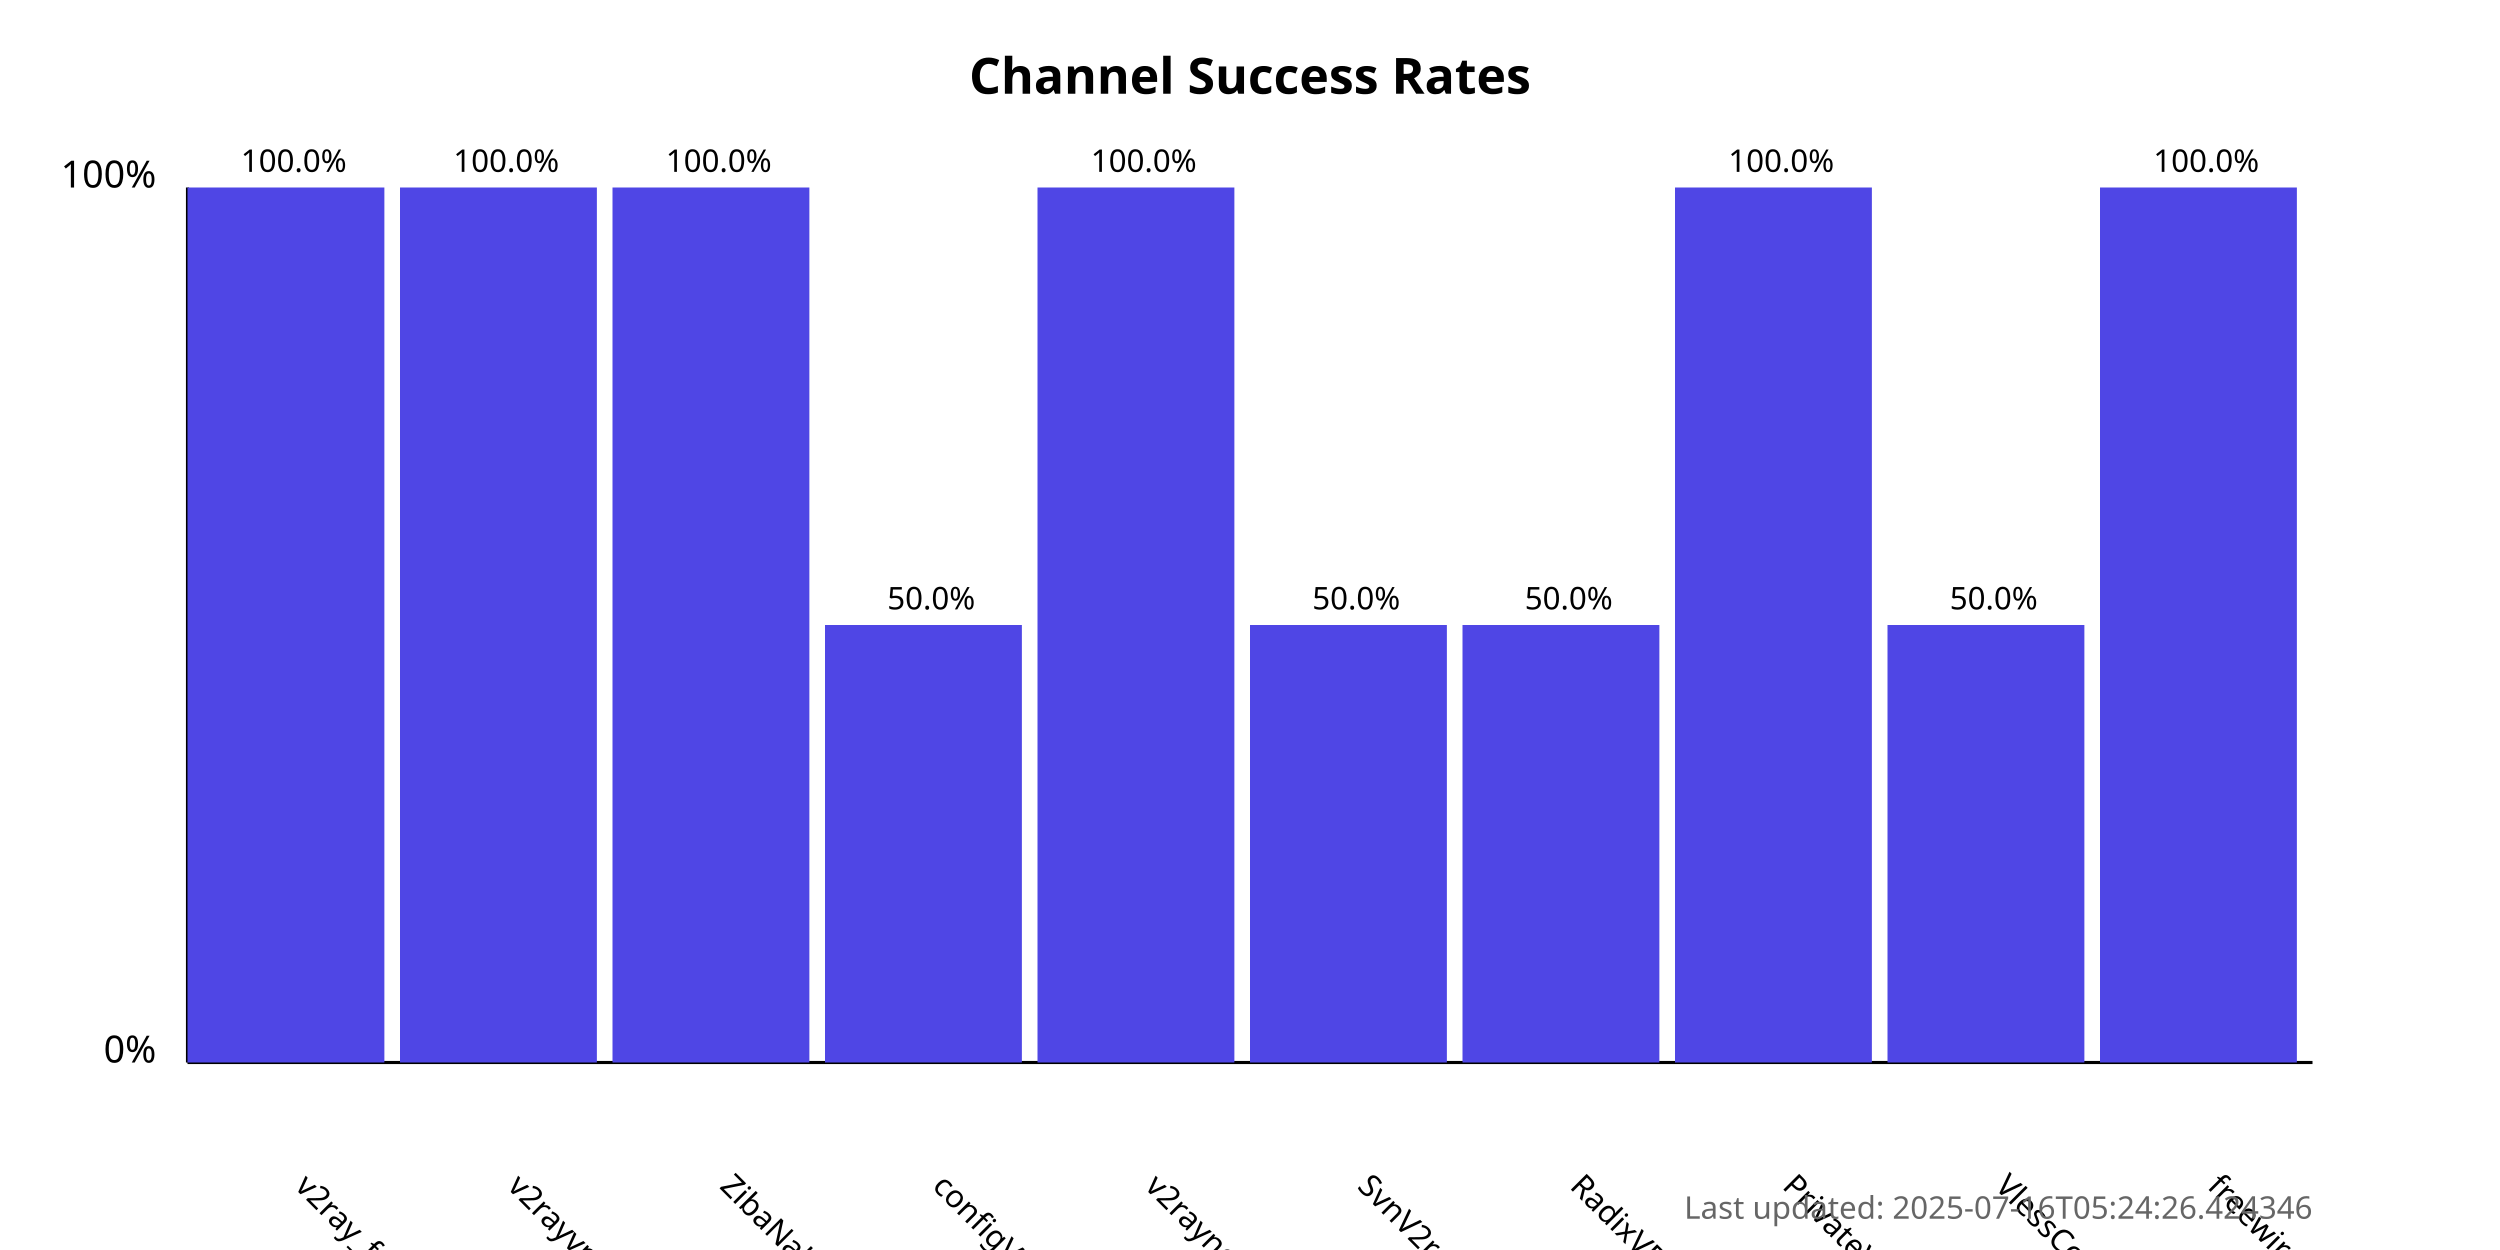
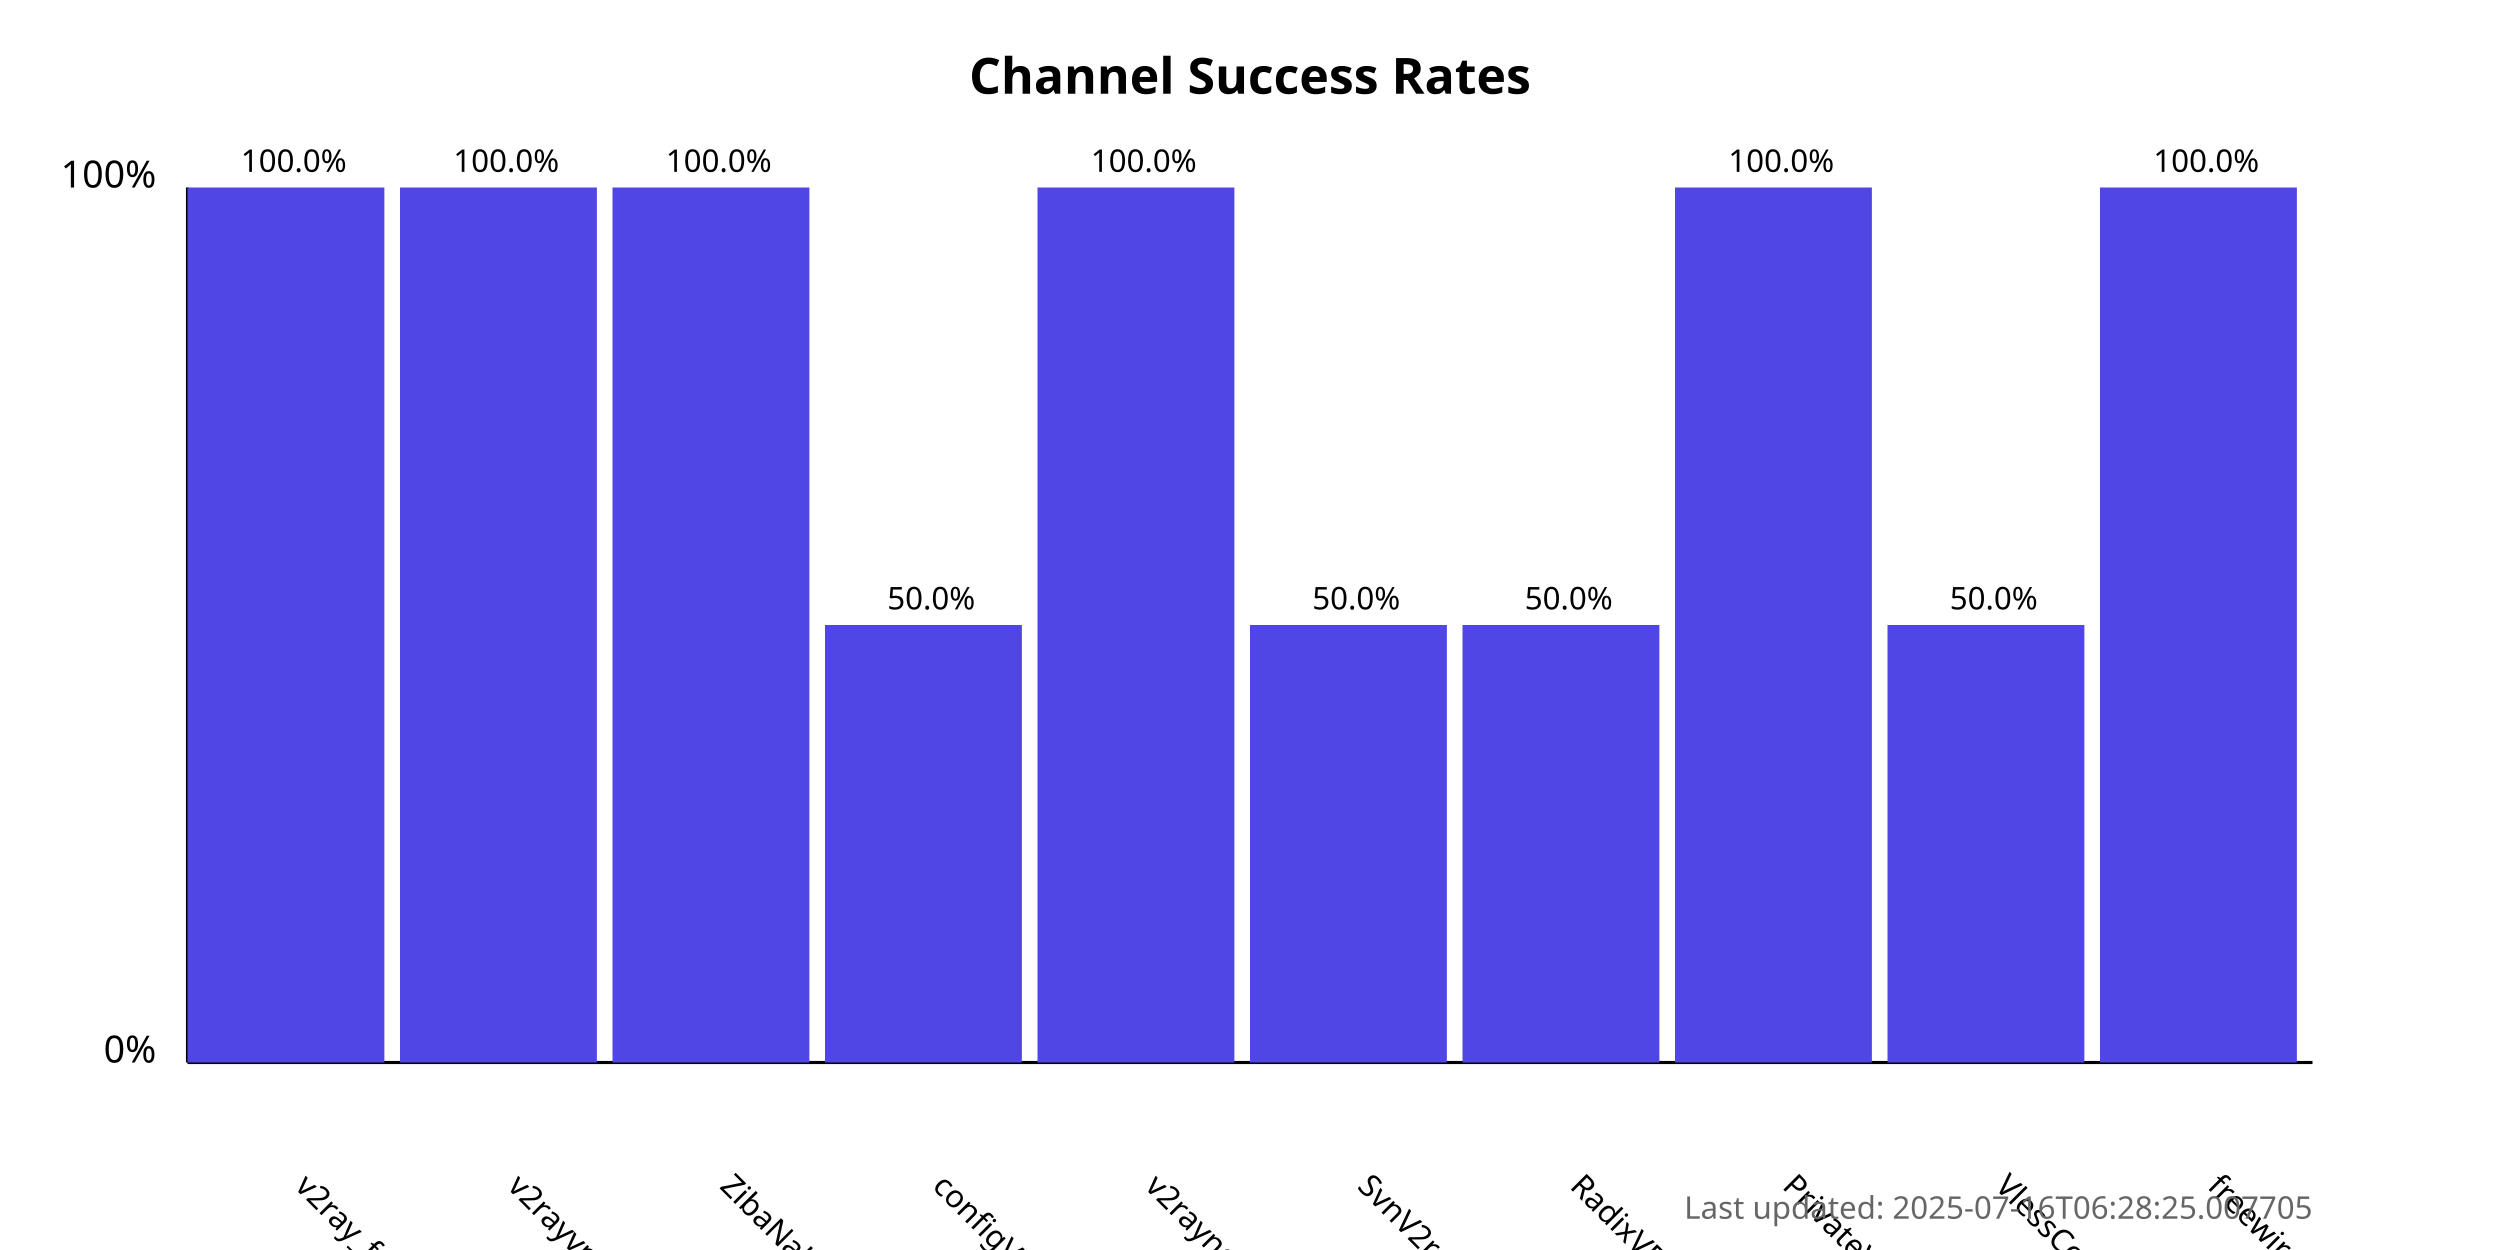
<svg xmlns="http://www.w3.org/2000/svg" width="800" height="400">
  <style>
            .chart-title { font: bold 16px sans-serif; }
            .axis-label { font: 12px sans-serif; }
            .tick-label { font: 10px sans-serif; }
            .bar { fill: #4f46e5; }
            .bar:hover { fill: #6366f1; }
            .timestamp { font: 10px sans-serif; fill: #666; }
        </style>
  <text x="400.0" y="30" text-anchor="middle" class="chart-title">
            Channel Success Rates
        </text>
  <line x1="60" y1="340" x2="60" y2="60" stroke="black" stroke-width="1" />
  <line x1="60" y1="340" x2="740" y2="340" stroke="black" stroke-width="1" />
  <text x="50" y="340" text-anchor="end" class="axis-label">0%</text>
  <text x="50" y="60" text-anchor="end" class="axis-label">100%</text>
  <g>
    <rect x="60" y="60.0" width="63.0" height="280.0" class="bar" />
    <text x="94.0" y="380" transform="rotate(45, 94.0, 380)" text-anchor="start" class="tick-label">
                v2ray_free_conf
            </text>
    <text x="94.0" y="55.0" text-anchor="middle" class="tick-label">
                100.0%
            </text>
  </g>
  <g>
    <rect x="128.0" y="60.0" width="63.0" height="280.0" class="bar" />
    <text x="162.0" y="380" transform="rotate(45, 162.0, 380)" text-anchor="start" class="tick-label">
                v2rayvpno
            </text>
    <text x="162.0" y="55.0" text-anchor="middle" class="tick-label">
                100.0%
            </text>
  </g>
  <g>
    <rect x="196.0" y="60.0" width="63.0" height="280.0" class="bar" />
    <text x="230.0" y="380" transform="rotate(45, 230.0, 380)" text-anchor="start" class="tick-label">
                ZibaNabz
            </text>
    <text x="230.0" y="55.0" text-anchor="middle" class="tick-label">
                100.0%
            </text>
  </g>
  <g>
    <rect x="264.0" y="200.0" width="63.0" height="140.0" class="bar" />
    <text x="298.0" y="380" transform="rotate(45, 298.0, 380)" text-anchor="start" class="tick-label">
                configV2rayForFree
            </text>
    <text x="298.0" y="195.0" text-anchor="middle" class="tick-label">
                50.0%
            </text>
  </g>
  <g>
    <rect x="332.0" y="60.0" width="63.0" height="280.0" class="bar" />
    <text x="366.0" y="380" transform="rotate(45, 366.0, 380)" text-anchor="start" class="tick-label">
                v2rayngvpn
            </text>
    <text x="366.0" y="55.0" text-anchor="middle" class="tick-label">
                100.0%
            </text>
  </g>
  <g>
    <rect x="400.0" y="200.0" width="63.0" height="140.0" class="bar" />
    <text x="434.0" y="380" transform="rotate(45, 434.0, 380)" text-anchor="start" class="tick-label">
                SvnV2ray
            </text>
    <text x="434.0" y="195.0" text-anchor="middle" class="tick-label">
                50.0%
            </text>
  </g>
  <g>
    <rect x="468.0" y="200.0" width="63.0" height="140.0" class="bar" />
    <text x="502.0" y="380" transform="rotate(45, 502.0, 380)" text-anchor="start" class="tick-label">
                RadixVPN
            </text>
    <text x="502.0" y="195.0" text-anchor="middle" class="tick-label">
                50.0%
            </text>
  </g>
  <g>
    <rect x="536.0" y="60.0" width="63.0" height="280.0" class="bar" />
    <text x="570.0" y="380" transform="rotate(45, 570.0, 380)" text-anchor="start" class="tick-label">
                PrivateVPNs
            </text>
    <text x="570.0" y="55.0" text-anchor="middle" class="tick-label">
                100.0%
            </text>
  </g>
  <g>
    <rect x="604.0" y="200.0" width="63.0" height="140.0" class="bar" />
    <text x="638.0" y="380" transform="rotate(45, 638.0, 380)" text-anchor="start" class="tick-label">
                VlessConfig
            </text>
    <text x="638.0" y="195.0" text-anchor="middle" class="tick-label">
                50.0%
            </text>
  </g>
  <g>
    <rect x="672.0" y="60.0" width="63.0" height="280.0" class="bar" />
    <text x="706.0" y="380" transform="rotate(45, 706.0, 380)" text-anchor="start" class="tick-label">
                freewireguard
            </text>
    <text x="706.0" y="55.0" text-anchor="middle" class="tick-label">
                100.0%
            </text>
  </g>
  <text x="740" y="390" text-anchor="end" class="timestamp">
-             Last updated: 2025-07-16T05:24:26.424346
+             Last updated: 2025-07-16T06:28:25.007705
        </text>
</svg>
